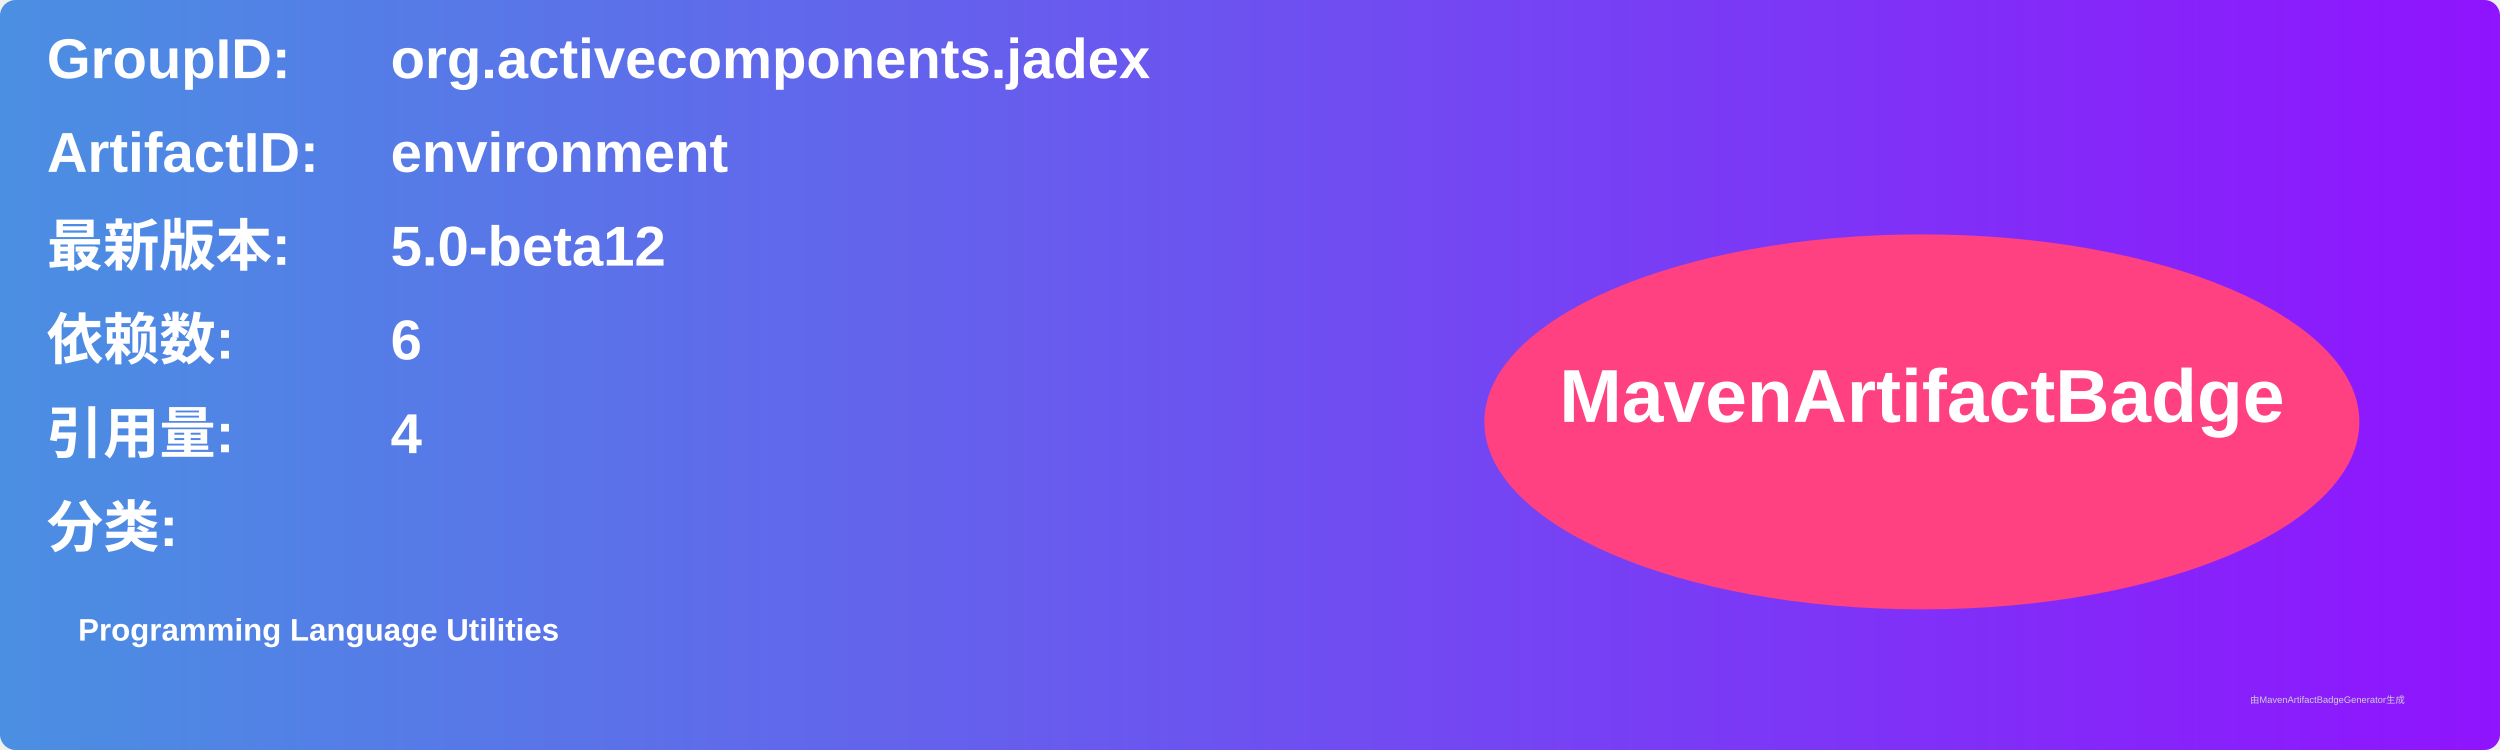
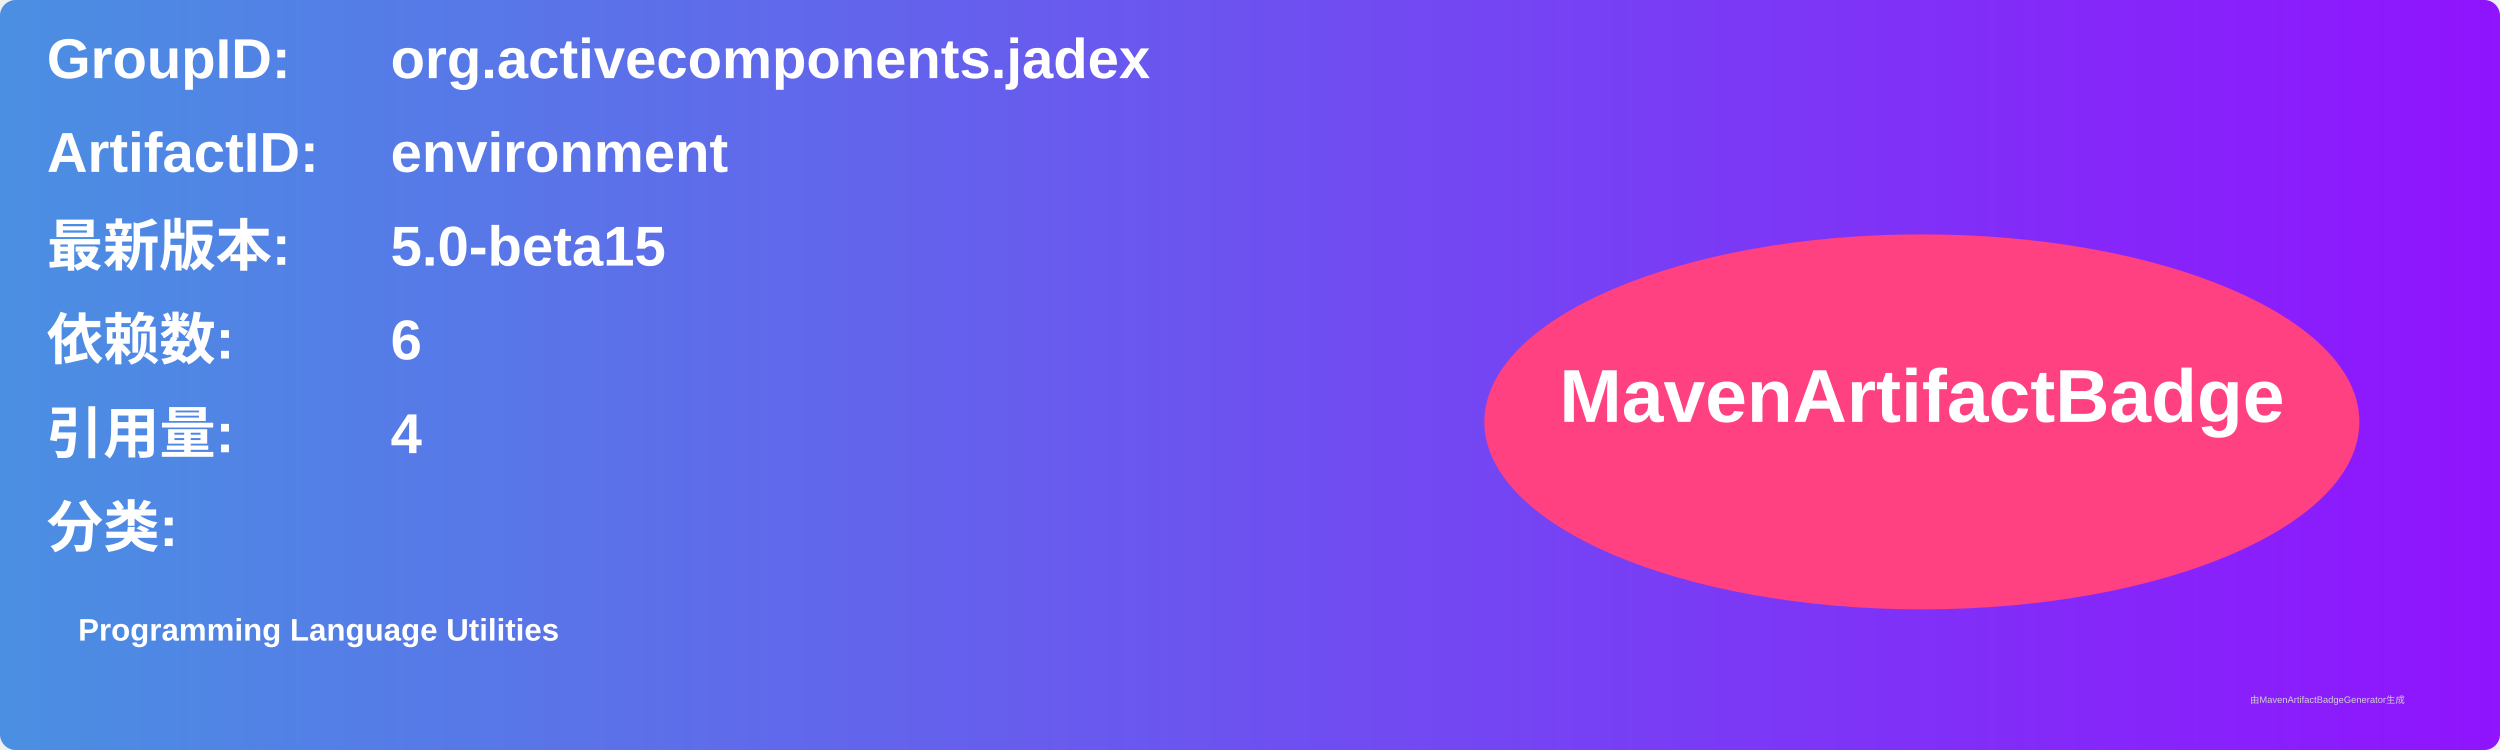
<svg xmlns="http://www.w3.org/2000/svg" width="800" height="240" viewBox="0 0 800 240">
  <linearGradient id="grad" x1="0%" y1="0%" x2="100%" y2="0%">
    <stop offset="0%" stop-color="#4a90e2" />
    <stop offset="100%" stop-color="#9013fe" />
  </linearGradient>
  <rect width="100%" height="100%" rx="5" ry="5" fill="url(#grad)" />
  <g transform="translate(15, 15)">
    <text x="0" y="10" font-family="Arial" font-size="18" fill="white" font-weight="bold" width="260">GroupID:</text>
    <text x="110" y="10" font-family="Arial" font-size="18" fill="white" font-weight="bold" width="460">org.activecomponents.jadex</text>
    <text x="0" y="40" font-family="Arial" font-size="18" fill="white" font-weight="bold" width="260">ArtifactID:</text>
    <text x="110" y="40" font-family="Arial" font-size="18" fill="white" font-weight="bold" width="460">environment</text>
    <text x="0" y="70" font-family="Arial" font-size="18" fill="white" font-weight="bold">最新版本:</text>
    <text x="110" y="70" font-family="Arial" font-size="18" fill="white" font-weight="bold">
-       <tspan font-weight="bold">5.0-beta12</tspan>
+       <tspan font-weight="bold">5.0-beta15</tspan>
    </text>
    <text x="0" y="100" font-family="Arial" font-size="18" fill="white" font-weight="bold">依赖数: </text>
    <text x="110" y="100" font-family="Arial" font-size="18" fill="white">
      <tspan font-weight="bold">6</tspan>
    </text>
    <text x="0" y="130" font-family="Arial" font-size="18" fill="white" font-weight="bold">引用量: </text>
    <text x="110" y="130" font-family="Arial" font-size="18" fill="white">
      <tspan font-weight="bold">4</tspan>
    </text>
    <text x="0" y="160" font-family="Arial" font-size="18" fill="white" font-weight="bold">分类:</text>
    <text x="10" y="190" font-family="Arial" font-size="10" fill="white">
      <tspan font-weight="bold">Programming Language Utilities</tspan>
    </text>
    <ellipse cx="600" cy="120" rx="140" ry="60" fill="#ff4081" />
    <text x="600" y="120" text-anchor="middle" font-family="Arial" font-size="24" fill="white" font-weight="bold">MavenArtifactBadge</text>
  </g>
  <text x="720" y="225" font-family="Arial" font-size="3" fill="#d0d0d0">由MavenArtifactBadgeGenerator生成</text>
</svg>
